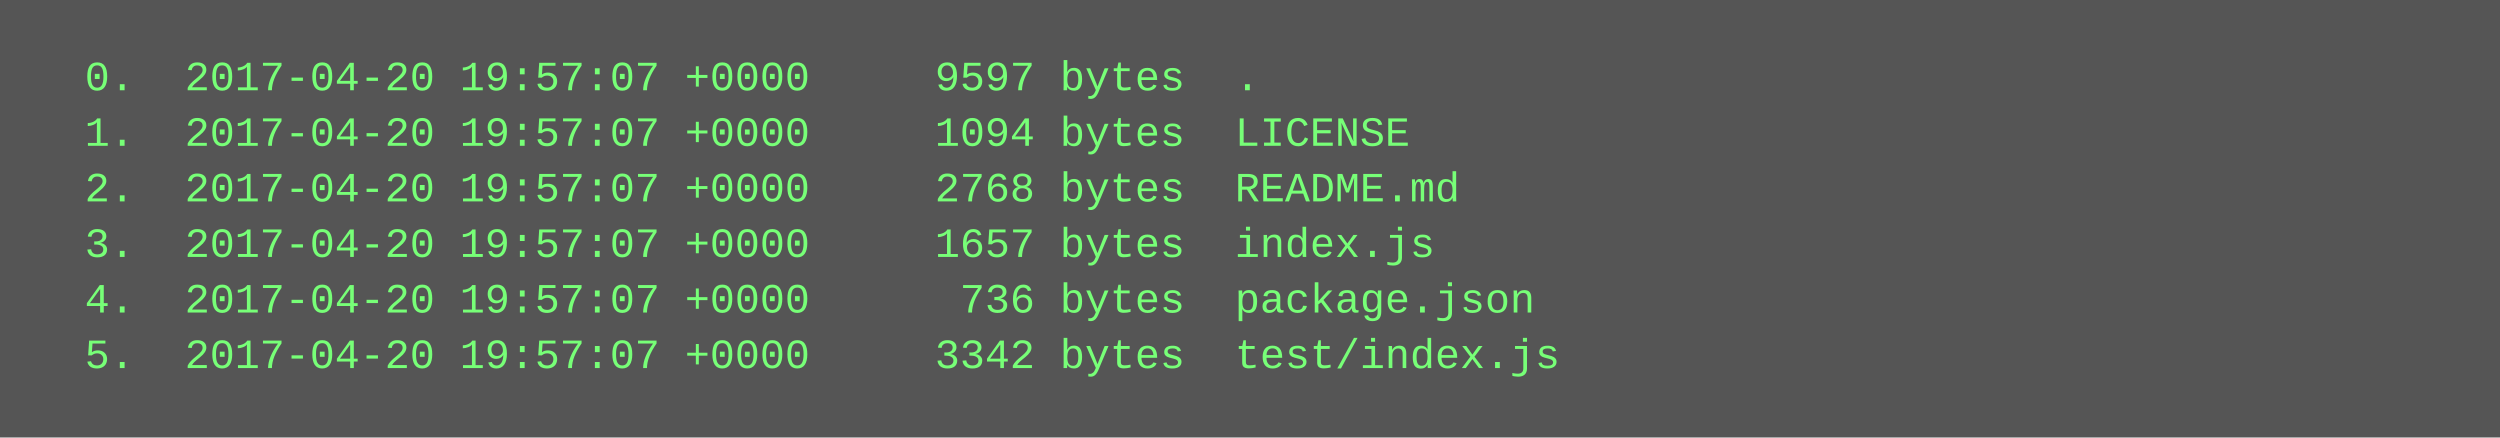
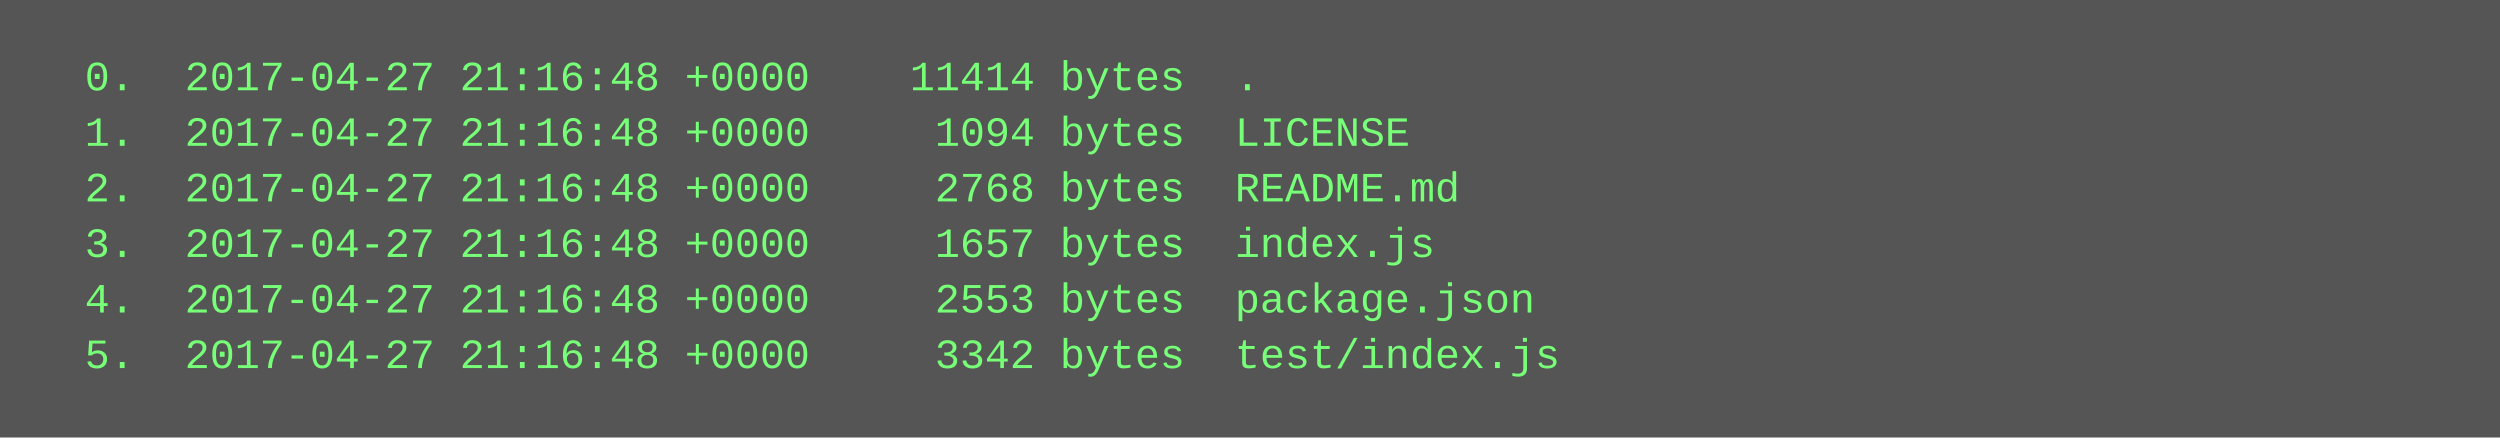
<svg xmlns="http://www.w3.org/2000/svg" height="126" width="720">
  <rect height="126" fill="#555" width="720" />
  <text fill="#7f7" font-family="Courier New" font-size="12" xml:space="preserve">
-     <tspan x="10" y="26">  0.  2017-04-20 19:57:07 +0000     9597 bytes  .</tspan>
-     <tspan x="10" y="42">  1.  2017-04-20 19:57:07 +0000     1094 bytes  LICENSE</tspan>
-     <tspan x="10" y="58">  2.  2017-04-20 19:57:07 +0000     2768 bytes  README.md</tspan>
-     <tspan x="10" y="74">  3.  2017-04-20 19:57:07 +0000     1657 bytes  index.js</tspan>
-     <tspan x="10" y="90">  4.  2017-04-20 19:57:07 +0000      736 bytes  package.json</tspan>
-     <tspan x="10" y="106">  5.  2017-04-20 19:57:07 +0000     3342 bytes  test/index.js</tspan>
+     <tspan x="10" y="26">  0.  2017-04-27 21:16:48 +0000    11414 bytes  .</tspan>
+     <tspan x="10" y="42">  1.  2017-04-27 21:16:48 +0000     1094 bytes  LICENSE</tspan>
+     <tspan x="10" y="58">  2.  2017-04-27 21:16:48 +0000     2768 bytes  README.md</tspan>
+     <tspan x="10" y="74">  3.  2017-04-27 21:16:48 +0000     1657 bytes  index.js</tspan>
+     <tspan x="10" y="90">  4.  2017-04-27 21:16:48 +0000     2553 bytes  package.json</tspan>
+     <tspan x="10" y="106">  5.  2017-04-27 21:16:48 +0000     3342 bytes  test/index.js</tspan>
  </text>
</svg>
